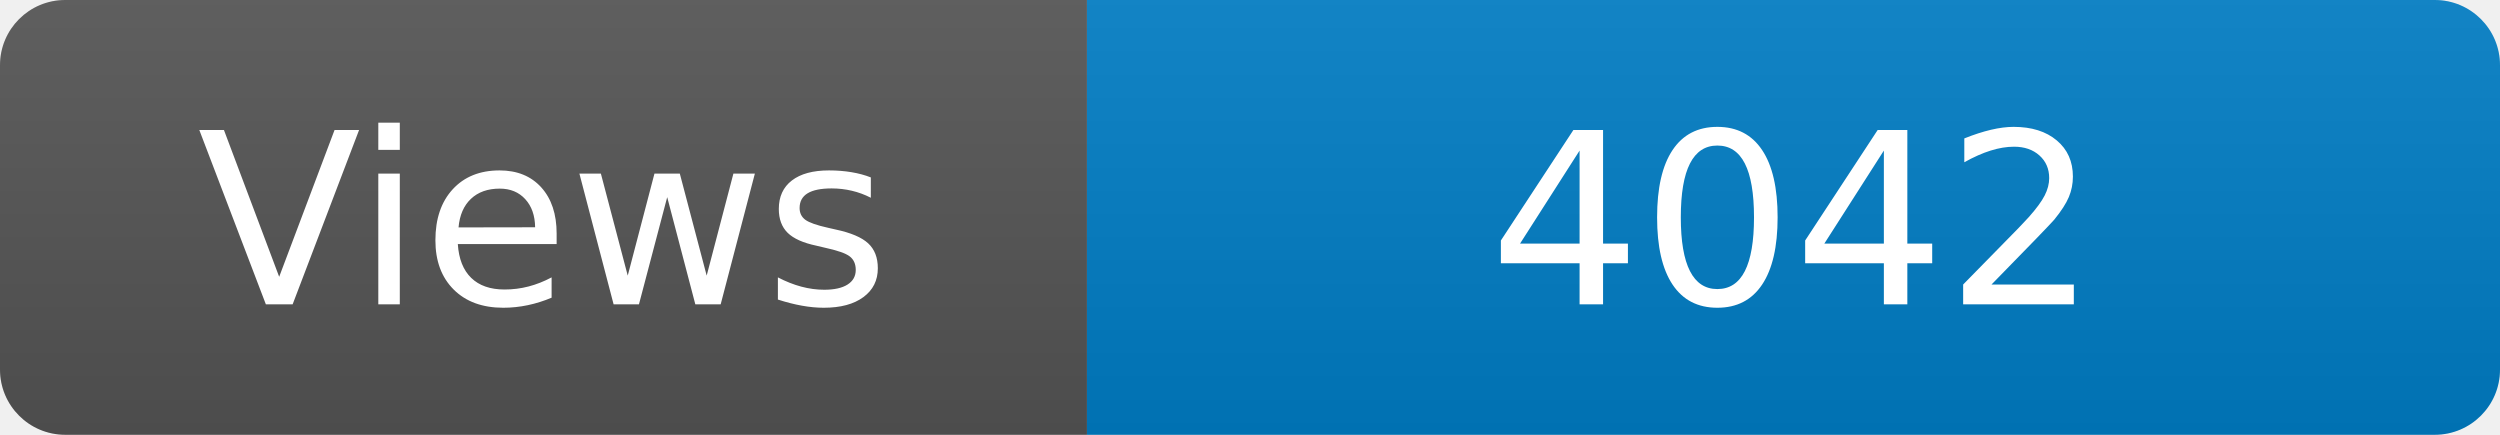
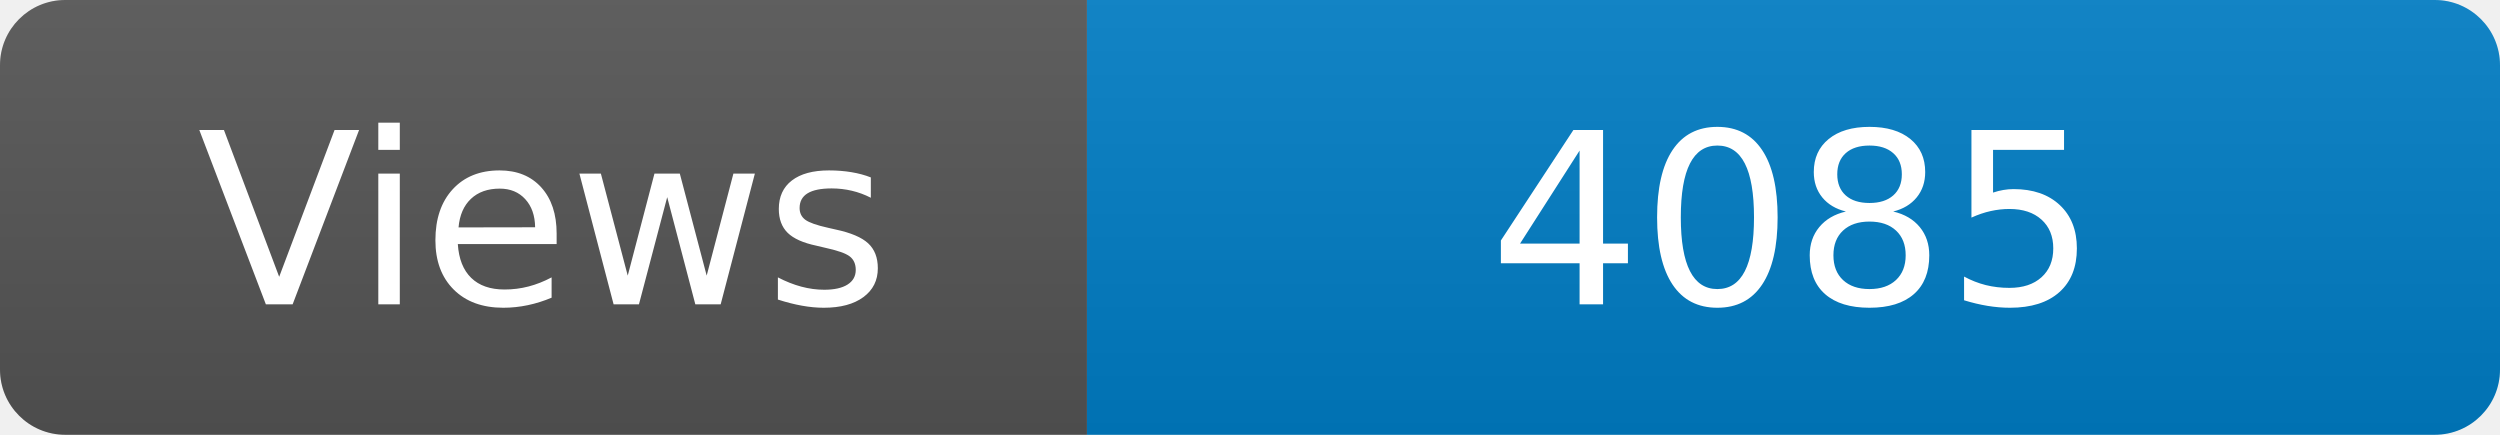
<svg xmlns="http://www.w3.org/2000/svg" width="115" height="20" role="img" aria-label="Maintained?: yes">
  <linearGradient id="s" x2="0" y2="100%">
    <stop offset="0" stop-color="#bbb" stop-opacity=".1" />
    <stop offset="1" stop-opacity=".1" />
  </linearGradient>
  <clipPath id="r">
    <rect width="115" height="20" rx="3" fill="#fff" />
  </clipPath>
  <g clip-path="url(#r)">
    <rect width="50" height="20" fill="#555" />
    <rect x="50" width="160" height="20" fill="#007ec6" />
    <rect width="115" height="20" fill="url(#s)" />
  </g>
  <g fill="#fff" text-anchor="middle" font-family="Verdana,Geneva,DejaVu Sans,sans-serif" font-size="110">
    <text x="250" y="140" transform="scale(.1)" fill="#fff">Views</text>
-     <text x="825" y="140" transform="scale(.1)" fill="#fff">4042</text>
+     <text x="825" y="140" transform="scale(.1)" fill="#fff">4085</text>
  </g>
</svg>
